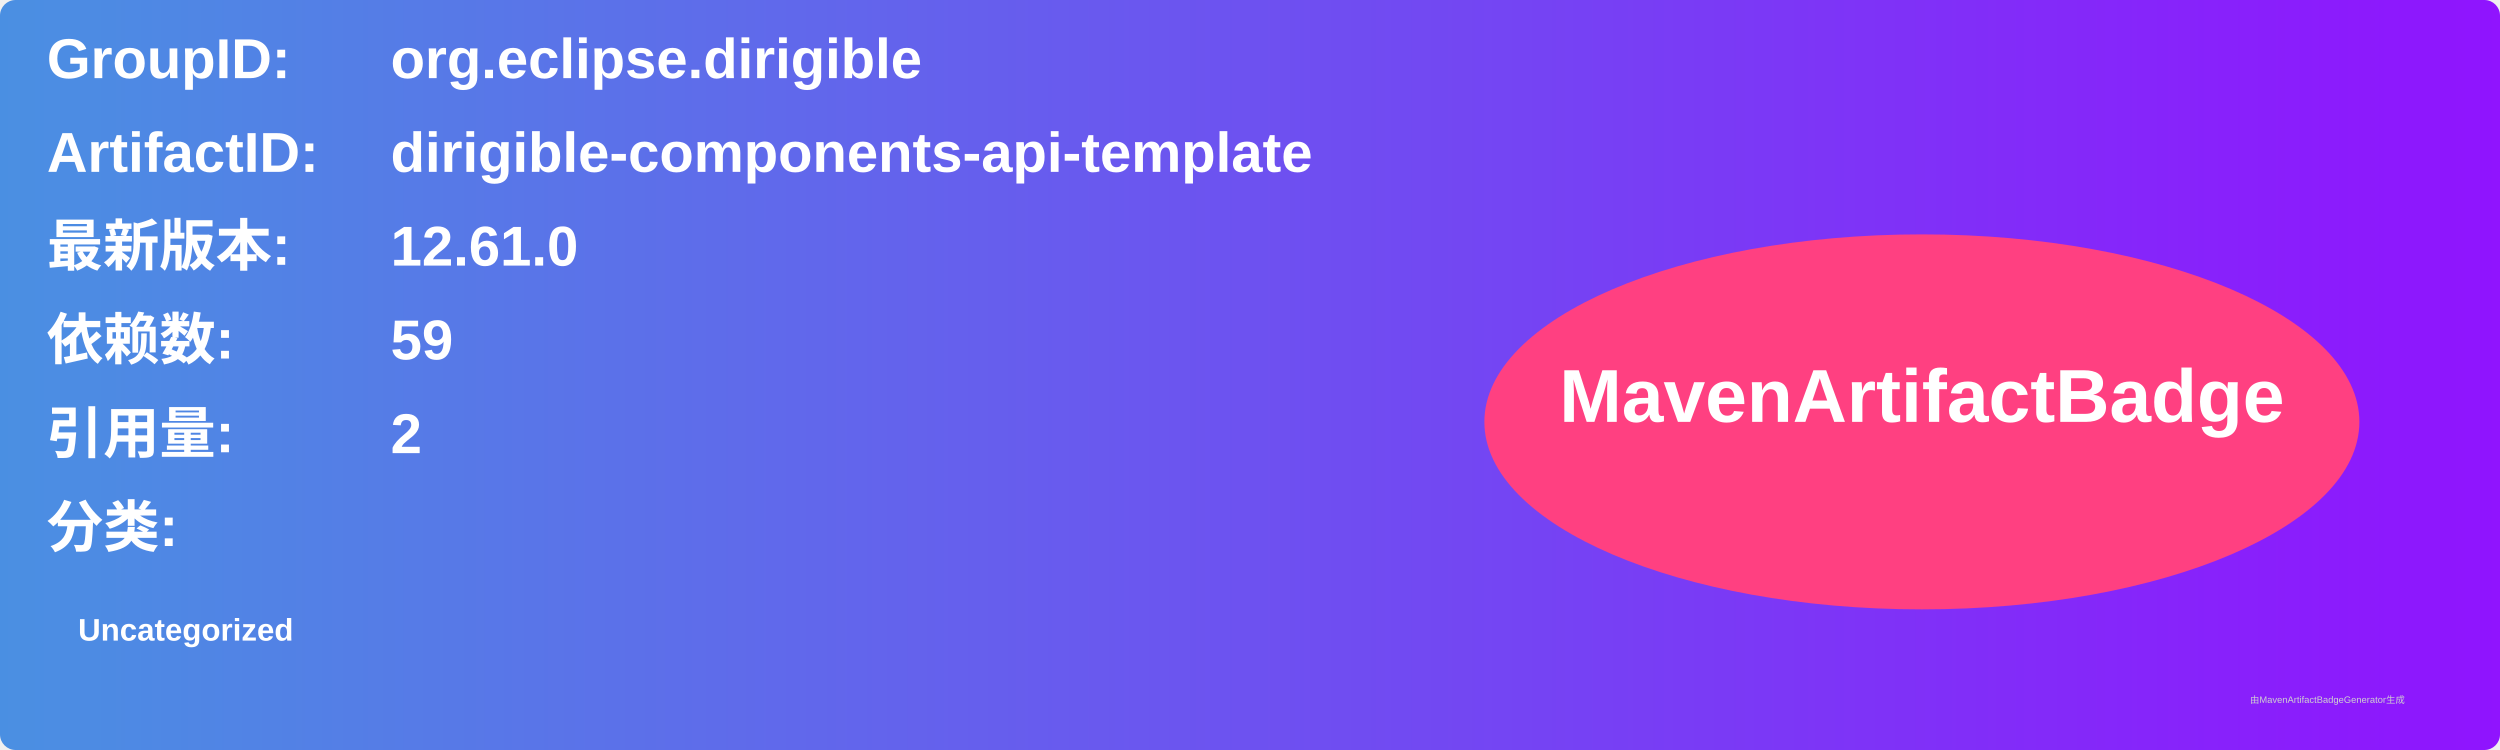
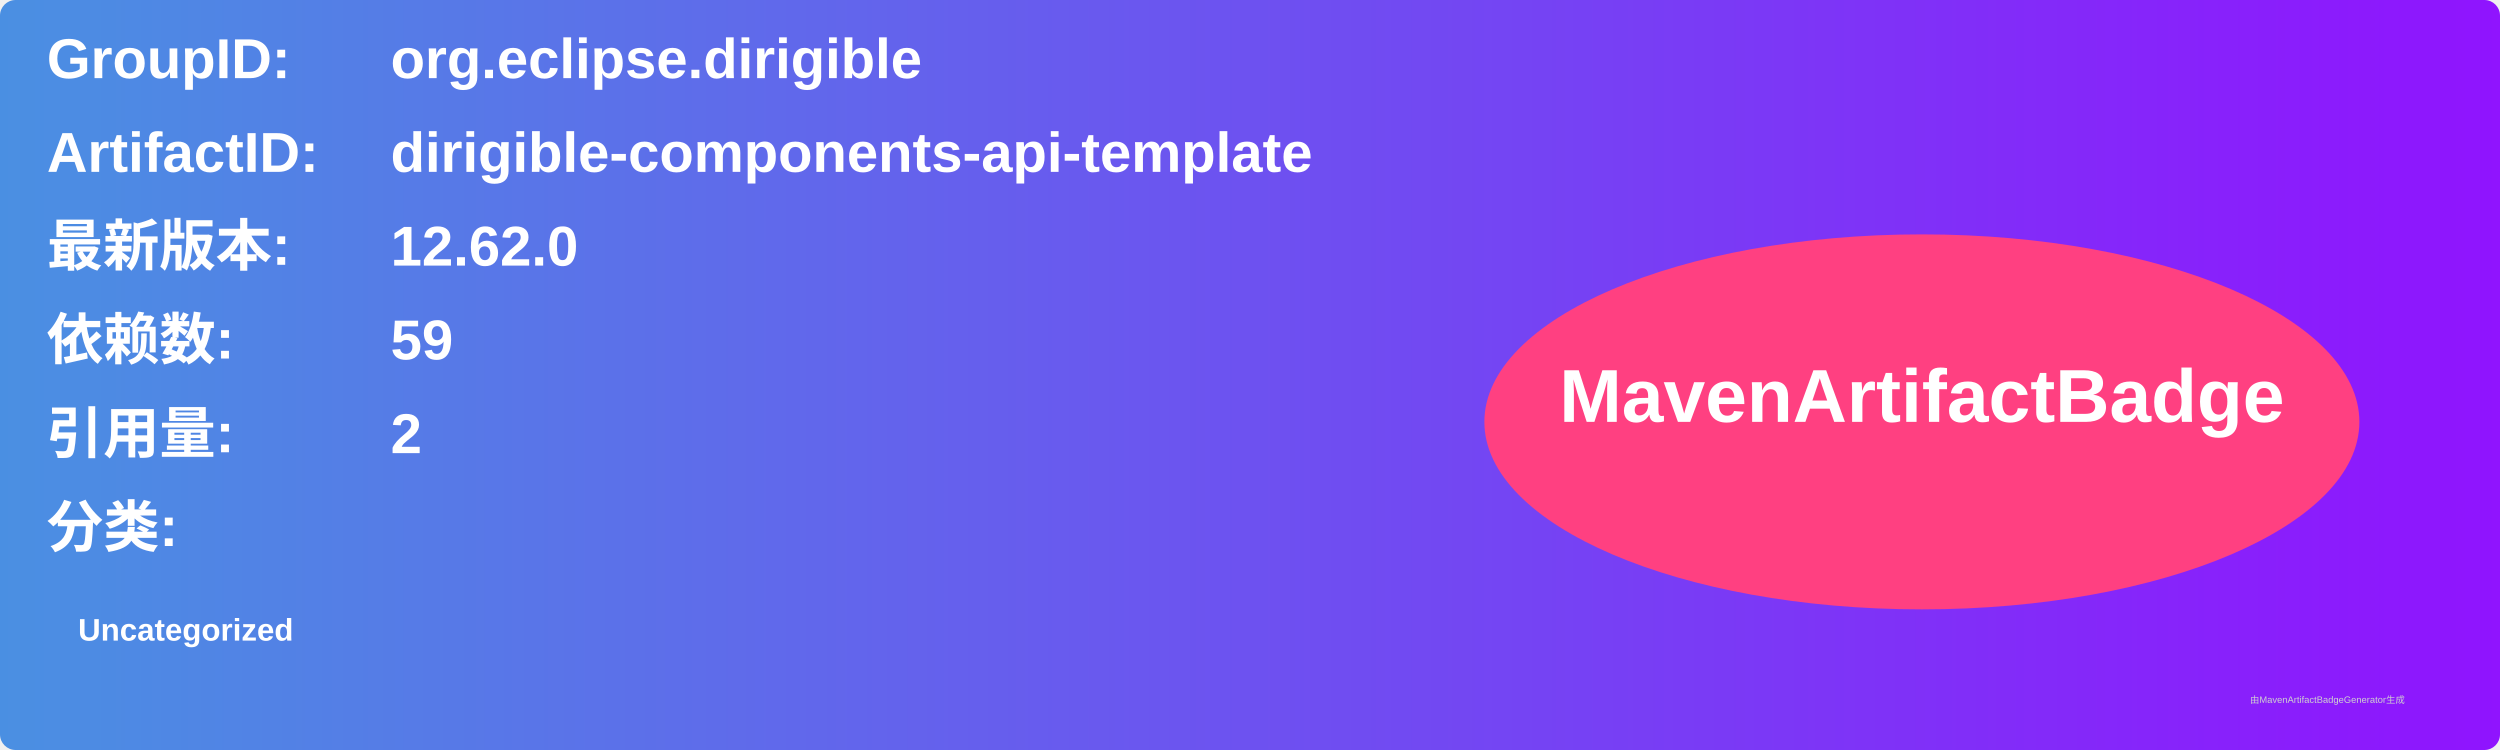
<svg xmlns="http://www.w3.org/2000/svg" width="800" height="240" viewBox="0 0 800 240">
  <linearGradient id="grad" x1="0%" y1="0%" x2="100%" y2="0%">
    <stop offset="0%" stop-color="#4a90e2" />
    <stop offset="100%" stop-color="#9013fe" />
  </linearGradient>
  <rect width="100%" height="100%" rx="5" ry="5" fill="url(#grad)" />
  <g transform="translate(15, 15)">
    <text x="0" y="10" font-family="Arial" font-size="18" fill="white" font-weight="bold" width="260">GroupID:</text>
    <text x="110" y="10" font-family="Arial" font-size="18" fill="white" font-weight="bold" width="460">org.eclipse.dirigible</text>
    <text x="0" y="40" font-family="Arial" font-size="18" fill="white" font-weight="bold" width="260">ArtifactID:</text>
    <text x="110" y="40" font-family="Arial" font-size="18" fill="white" font-weight="bold" width="460">dirigible-components-api-template</text>
    <text x="0" y="70" font-family="Arial" font-size="18" fill="white" font-weight="bold">最新版本:</text>
    <text x="110" y="70" font-family="Arial" font-size="18" fill="white" font-weight="bold">
-       <tspan font-weight="bold">12.61.0</tspan>
+       <tspan font-weight="bold">12.62.0</tspan>
    </text>
    <text x="0" y="100" font-family="Arial" font-size="18" fill="white" font-weight="bold">依赖数: </text>
    <text x="110" y="100" font-family="Arial" font-size="18" fill="white">
      <tspan font-weight="bold">59</tspan>
    </text>
    <text x="0" y="130" font-family="Arial" font-size="18" fill="white" font-weight="bold">引用量: </text>
    <text x="110" y="130" font-family="Arial" font-size="18" fill="white">
      <tspan font-weight="bold">2</tspan>
    </text>
    <text x="0" y="160" font-family="Arial" font-size="18" fill="white" font-weight="bold">分类:</text>
    <text x="10" y="190" font-family="Arial" font-size="10" fill="white">
      <tspan font-weight="bold">Uncategorized</tspan>
    </text>
    <ellipse cx="600" cy="120" rx="140" ry="60" fill="#ff4081" />
    <text x="600" y="120" text-anchor="middle" font-family="Arial" font-size="24" fill="white" font-weight="bold">MavenArtifactBadge</text>
  </g>
  <text x="720" y="225" font-family="Arial" font-size="3" fill="#d0d0d0">由MavenArtifactBadgeGenerator生成</text>
</svg>
